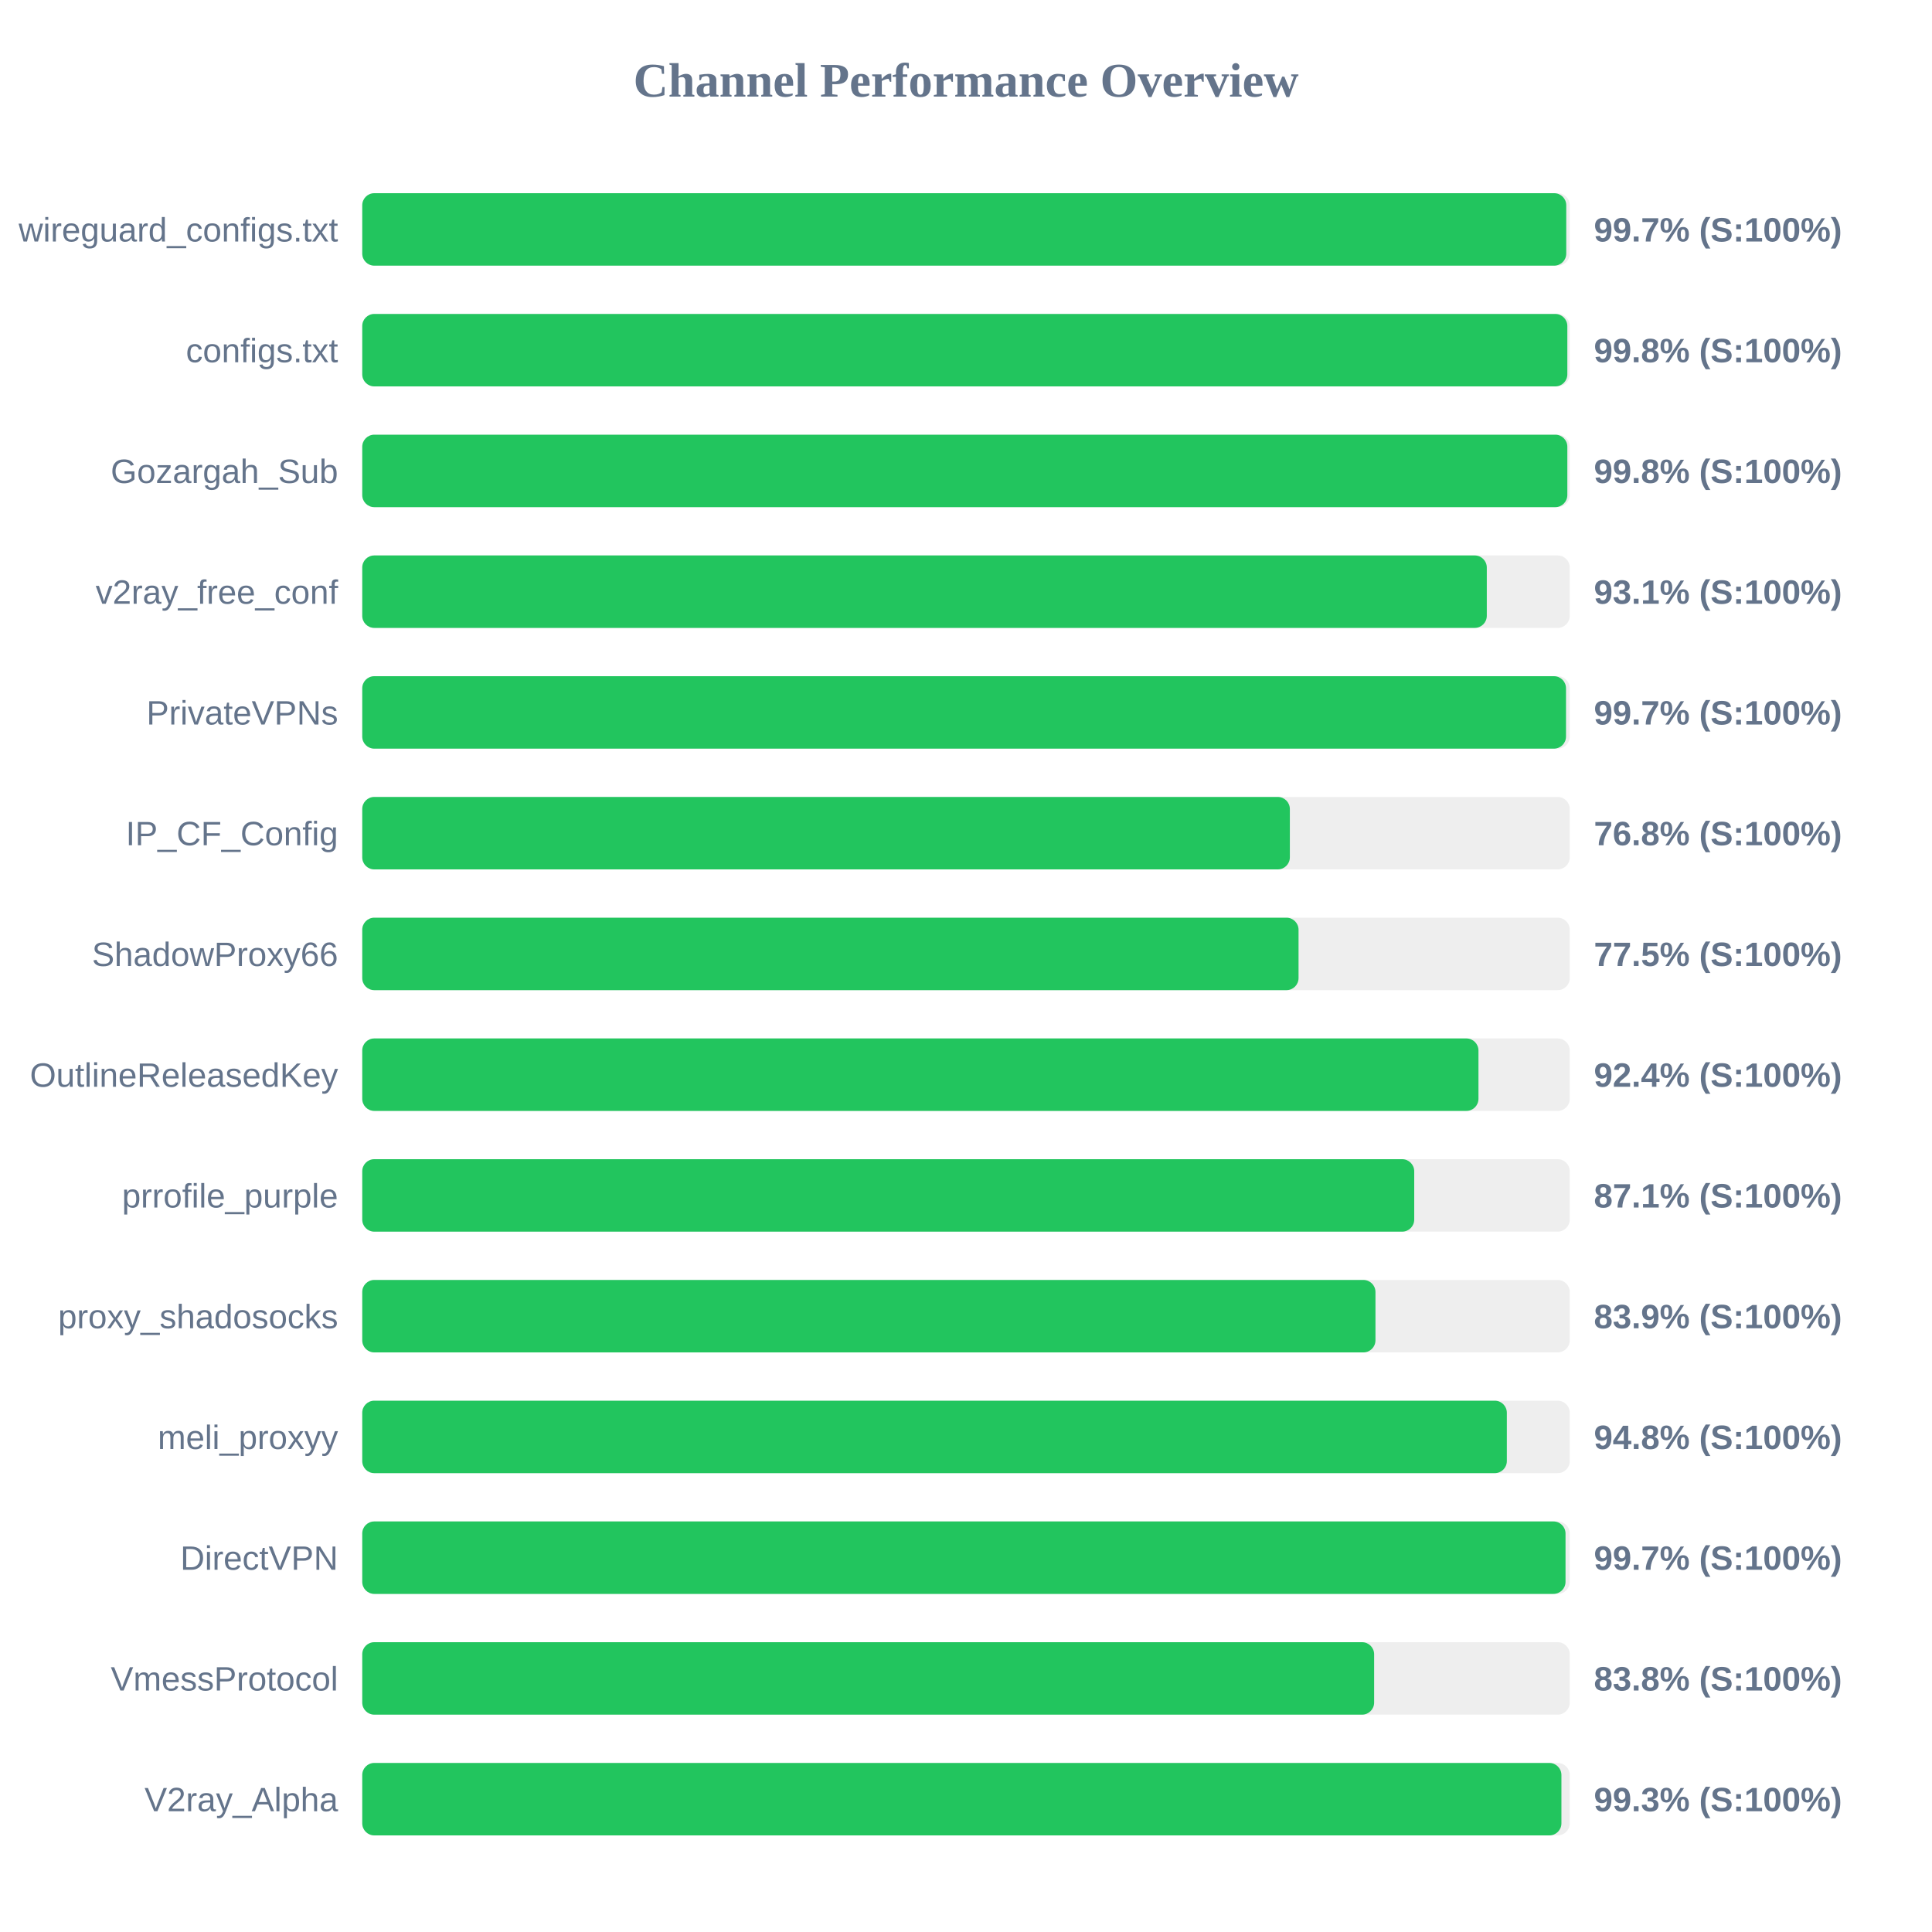
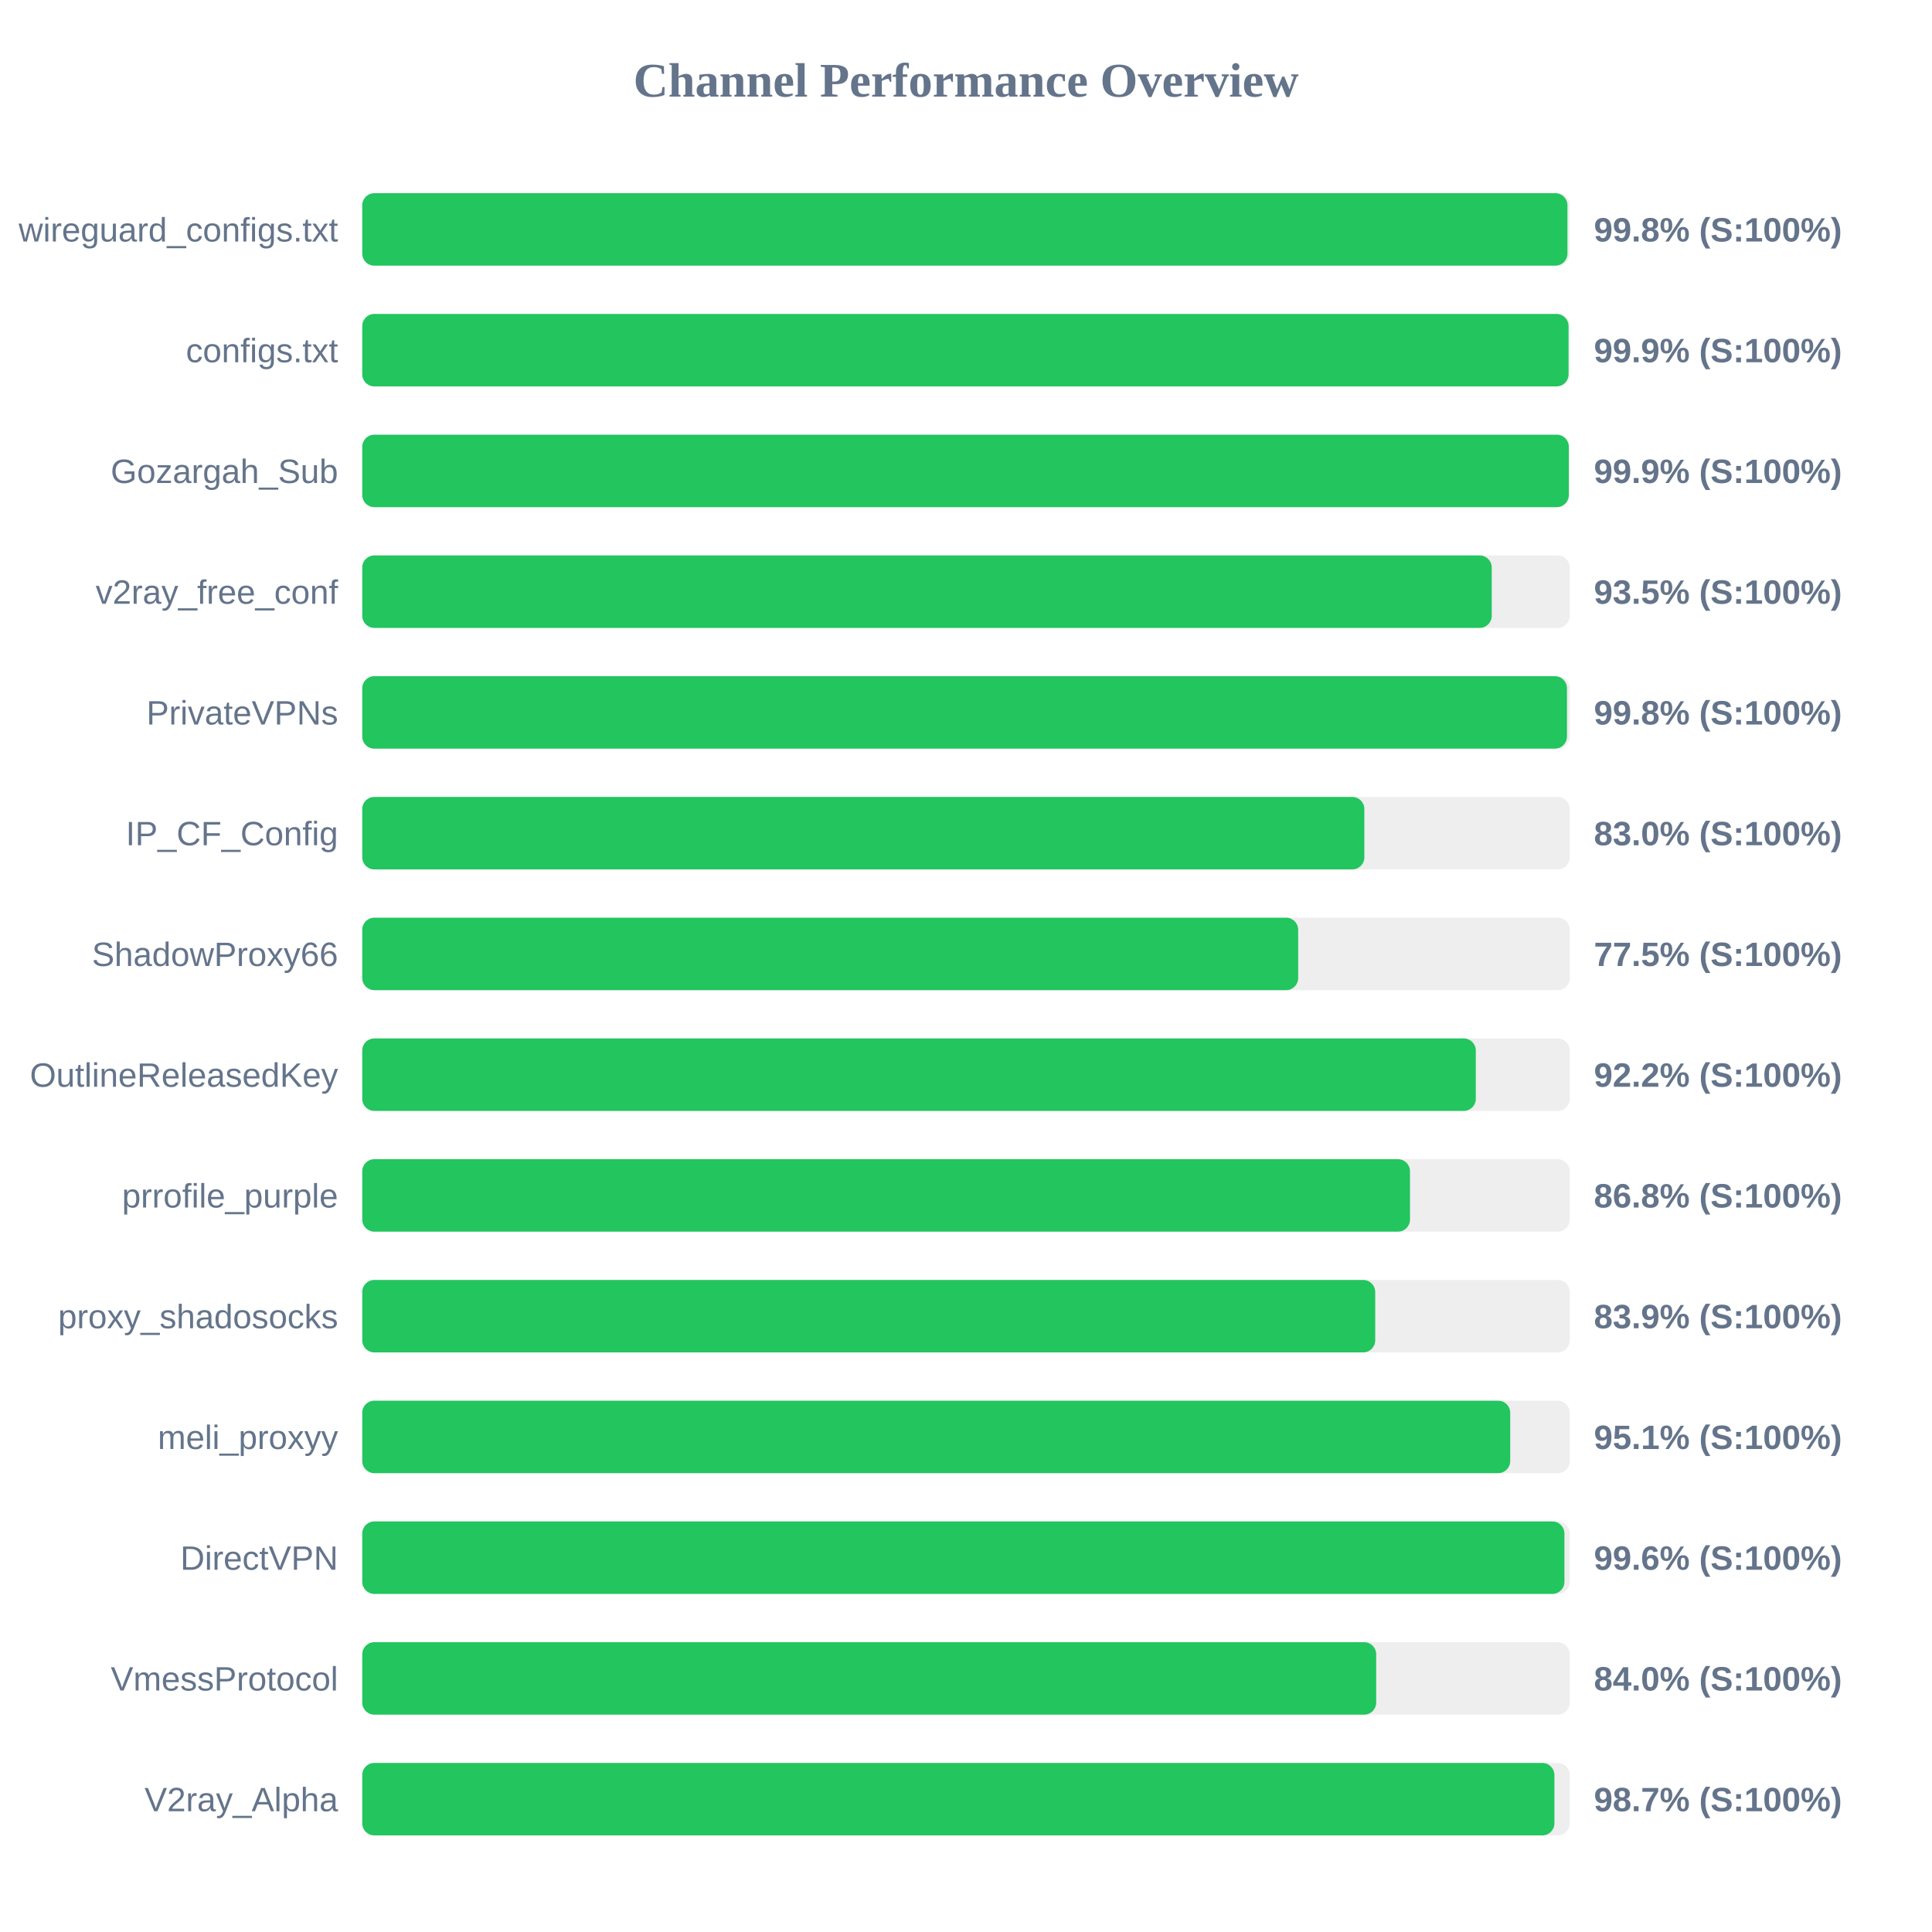
<svg xmlns="http://www.w3.org/2000/svg" width="800" height="800" version="1.1">
  <style>
        .row { font: 14px Arial; fill: #64748b; }
        .score { font: bold 14px Arial; fill: #64748b; }
    </style>
  <text x="400" y="40" text-anchor="middle" font-size="20px" font-weight="bold" fill="#64748b">Channel Performance Overview</text>
  <rect x="150" y="80" width="500" height="30" fill="#eee" rx="5" />
-   <rect x="150" y="80" width="498.55" height="30" fill="#22c55e" rx="5" />
+   <rect x="150" y="80" width="499.05" height="30" fill="#22c55e" rx="5" />
  <text x="140" y="100" text-anchor="end" class="row">wireguard_configs.txt</text>
-   <text x="660" y="100" text-anchor="start" class="score">99.7% (S:100%)</text>
+   <text x="660" y="100" text-anchor="start" class="score">99.8% (S:100%)</text>
  <rect x="150" y="130" width="500" height="30" fill="#eee" rx="5" />
-   <rect x="150" y="130" width="499.0" height="30" fill="#22c55e" rx="5" />
+   <rect x="150" y="130" width="499.5" height="30" fill="#22c55e" rx="5" />
  <text x="140" y="150" text-anchor="end" class="row">configs.txt</text>
-   <text x="660" y="150" text-anchor="start" class="score">99.8% (S:100%)</text>
+   <text x="660" y="150" text-anchor="start" class="score">99.9% (S:100%)</text>
  <rect x="150" y="180" width="500" height="30" fill="#eee" rx="5" />
-   <rect x="150" y="180" width="499.0" height="30" fill="#22c55e" rx="5" />
+   <rect x="150" y="180" width="499.6" height="30" fill="#22c55e" rx="5" />
  <text x="140" y="200" text-anchor="end" class="row">Gozargah_Sub</text>
-   <text x="660" y="200" text-anchor="start" class="score">99.8% (S:100%)</text>
+   <text x="660" y="200" text-anchor="start" class="score">99.9% (S:100%)</text>
  <rect x="150" y="230" width="500" height="30" fill="#eee" rx="5" />
-   <rect x="150" y="230" width="465.65" height="30" fill="#22c55e" rx="5" />
+   <rect x="150" y="230" width="467.7" height="30" fill="#22c55e" rx="5" />
  <text x="140" y="250" text-anchor="end" class="row">v2ray_free_conf</text>
-   <text x="660" y="250" text-anchor="start" class="score">93.1% (S:100%)</text>
+   <text x="660" y="250" text-anchor="start" class="score">93.5% (S:100%)</text>
  <rect x="150" y="280" width="500" height="30" fill="#eee" rx="5" />
-   <rect x="150" y="280" width="498.45" height="30" fill="#22c55e" rx="5" />
+   <rect x="150" y="280" width="498.85" height="30" fill="#22c55e" rx="5" />
  <text x="140" y="300" text-anchor="end" class="row">PrivateVPNs</text>
-   <text x="660" y="300" text-anchor="start" class="score">99.7% (S:100%)</text>
+   <text x="660" y="300" text-anchor="start" class="score">99.8% (S:100%)</text>
  <rect x="150" y="330" width="500" height="30" fill="#eee" rx="5" />
-   <rect x="150" y="330" width="384.1" height="30" fill="#22c55e" rx="5" />
+   <rect x="150" y="330" width="414.95" height="30" fill="#22c55e" rx="5" />
  <text x="140" y="350" text-anchor="end" class="row">IP_CF_Config</text>
-   <text x="660" y="350" text-anchor="start" class="score">76.8% (S:100%)</text>
+   <text x="660" y="350" text-anchor="start" class="score">83.0% (S:100%)</text>
  <rect x="150" y="380" width="500" height="30" fill="#eee" rx="5" />
-   <rect x="150" y="380" width="387.7" height="30" fill="#22c55e" rx="5" />
+   <rect x="150" y="380" width="387.55" height="30" fill="#22c55e" rx="5" />
  <text x="140" y="400" text-anchor="end" class="row">ShadowProxy66</text>
  <text x="660" y="400" text-anchor="start" class="score">77.5% (S:100%)</text>
  <rect x="150" y="430" width="500" height="30" fill="#eee" rx="5" />
-   <rect x="150" y="430" width="462.2" height="30" fill="#22c55e" rx="5" />
+   <rect x="150" y="430" width="461.1" height="30" fill="#22c55e" rx="5" />
  <text x="140" y="450" text-anchor="end" class="row">OutlineReleasedKey</text>
-   <text x="660" y="450" text-anchor="start" class="score">92.4% (S:100%)</text>
+   <text x="660" y="450" text-anchor="start" class="score">92.2% (S:100%)</text>
  <rect x="150" y="480" width="500" height="30" fill="#eee" rx="5" />
-   <rect x="150" y="480" width="435.6" height="30" fill="#22c55e" rx="5" />
+   <rect x="150" y="480" width="433.85" height="30" fill="#22c55e" rx="5" />
  <text x="140" y="500" text-anchor="end" class="row">prrofile_purple</text>
-   <text x="660" y="500" text-anchor="start" class="score">87.1% (S:100%)</text>
+   <text x="660" y="500" text-anchor="start" class="score">86.8% (S:100%)</text>
  <rect x="150" y="530" width="500" height="30" fill="#eee" rx="5" />
-   <rect x="150" y="530" width="419.55" height="30" fill="#22c55e" rx="5" />
+   <rect x="150" y="530" width="419.45" height="30" fill="#22c55e" rx="5" />
  <text x="140" y="550" text-anchor="end" class="row">proxy_shadosocks</text>
  <text x="660" y="550" text-anchor="start" class="score">83.9% (S:100%)</text>
  <rect x="150" y="580" width="500" height="30" fill="#eee" rx="5" />
-   <rect x="150" y="580" width="473.95" height="30" fill="#22c55e" rx="5" />
+   <rect x="150" y="580" width="475.35" height="30" fill="#22c55e" rx="5" />
  <text x="140" y="600" text-anchor="end" class="row">meli_proxyy</text>
-   <text x="660" y="600" text-anchor="start" class="score">94.8% (S:100%)</text>
+   <text x="660" y="600" text-anchor="start" class="score">95.1% (S:100%)</text>
  <rect x="150" y="630" width="500" height="30" fill="#eee" rx="5" />
-   <rect x="150" y="630" width="498.25" height="30" fill="#22c55e" rx="5" />
+   <rect x="150" y="630" width="497.8" height="30" fill="#22c55e" rx="5" />
  <text x="140" y="650" text-anchor="end" class="row">DirectVPN</text>
-   <text x="660" y="650" text-anchor="start" class="score">99.7% (S:100%)</text>
+   <text x="660" y="650" text-anchor="start" class="score">99.6% (S:100%)</text>
  <rect x="150" y="680" width="500" height="30" fill="#eee" rx="5" />
-   <rect x="150" y="680" width="419.0" height="30" fill="#22c55e" rx="5" />
+   <rect x="150" y="680" width="419.85" height="30" fill="#22c55e" rx="5" />
  <text x="140" y="700" text-anchor="end" class="row">VmessProtocol</text>
-   <text x="660" y="700" text-anchor="start" class="score">83.8% (S:100%)</text>
+   <text x="660" y="700" text-anchor="start" class="score">84.0% (S:100%)</text>
  <rect x="150" y="730" width="500" height="30" fill="#eee" rx="5" />
-   <rect x="150" y="730" width="496.55" height="30" fill="#22c55e" rx="5" />
+   <rect x="150" y="730" width="493.65" height="30" fill="#22c55e" rx="5" />
  <text x="140" y="750" text-anchor="end" class="row">V2ray_Alpha</text>
-   <text x="660" y="750" text-anchor="start" class="score">99.3% (S:100%)</text>
+   <text x="660" y="750" text-anchor="start" class="score">98.7% (S:100%)</text>
</svg>
